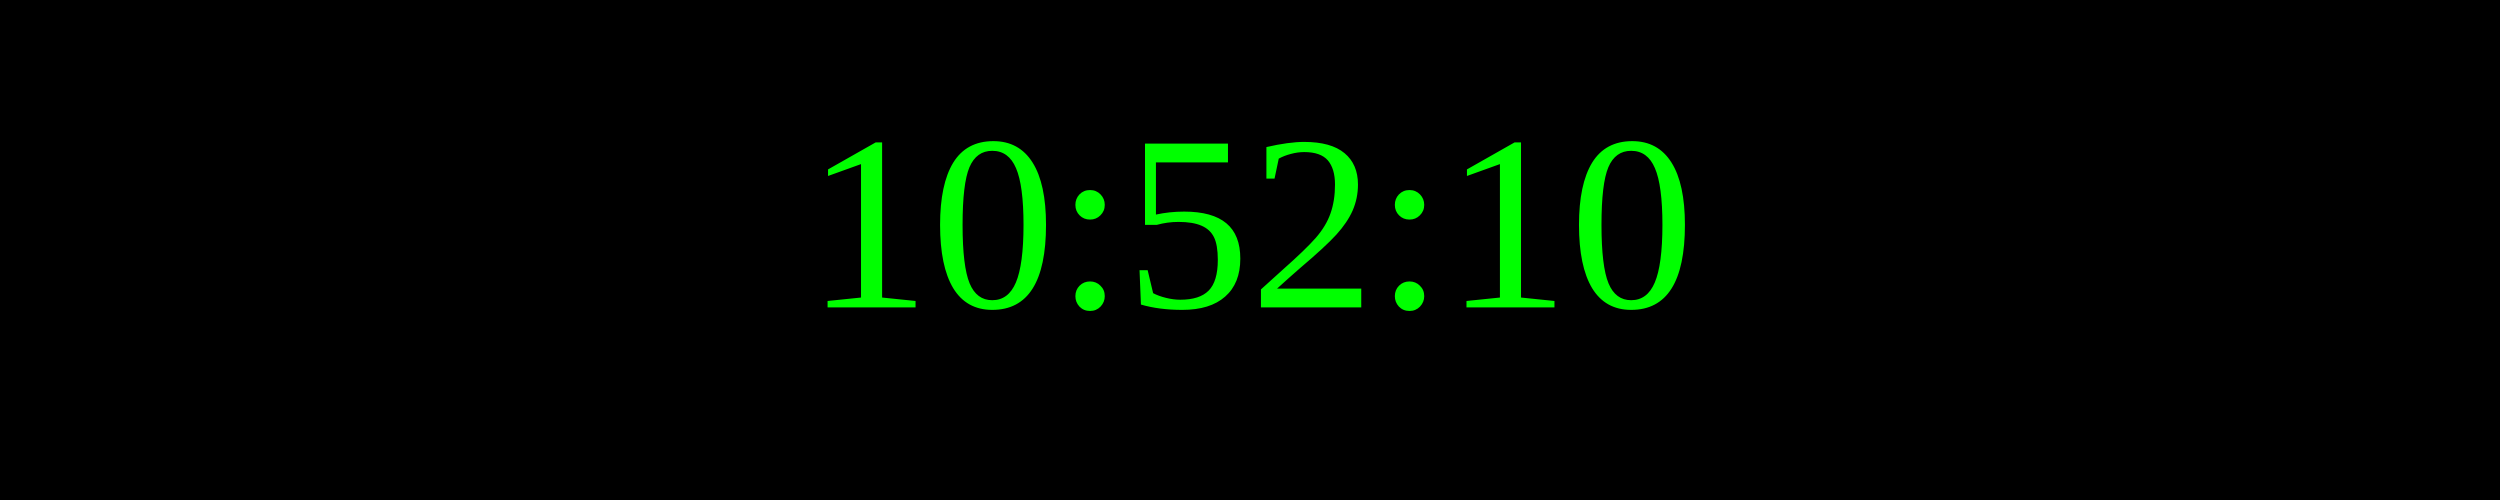
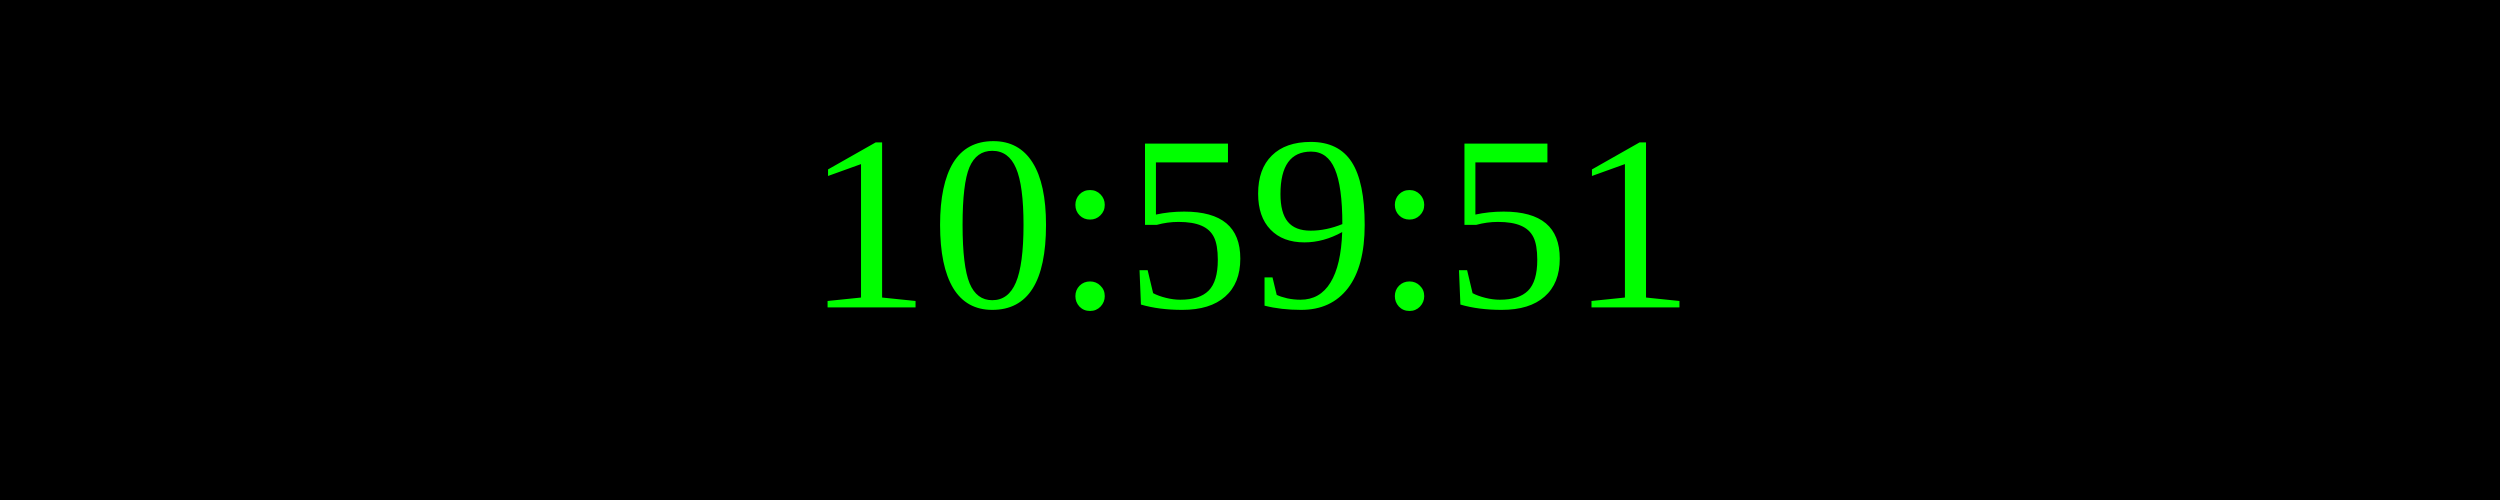
<svg xmlns="http://www.w3.org/2000/svg" width="250" height="50">
  <rect width="100%" height="100%" fill="black" />
  <text x="50%" y="50%" font-size="25" fill="lime" text-anchor="middle" dominant-baseline="middle">
- 10:52:10
+ 10:59:51
</text>
</svg>
